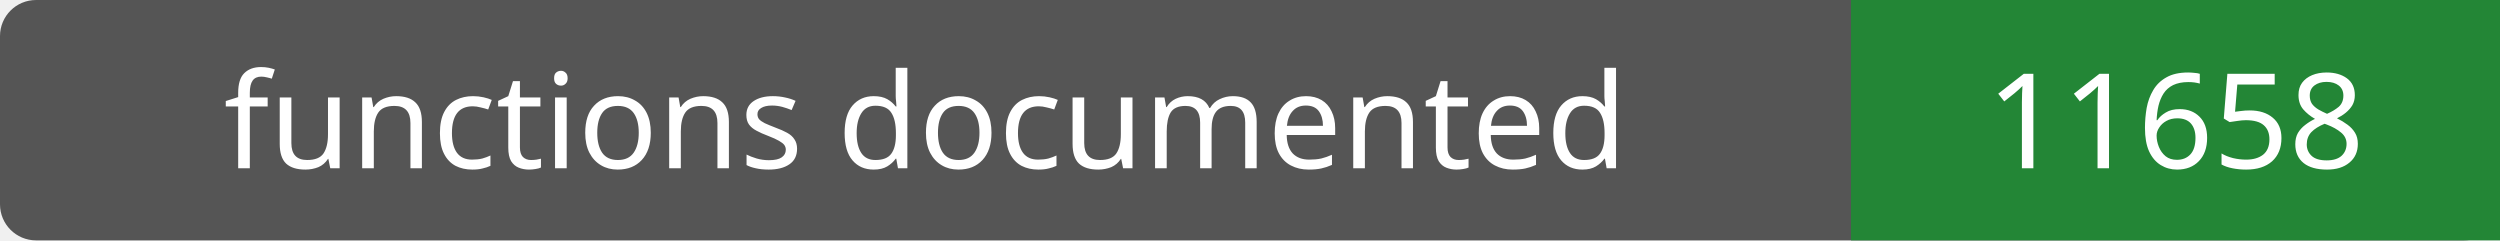
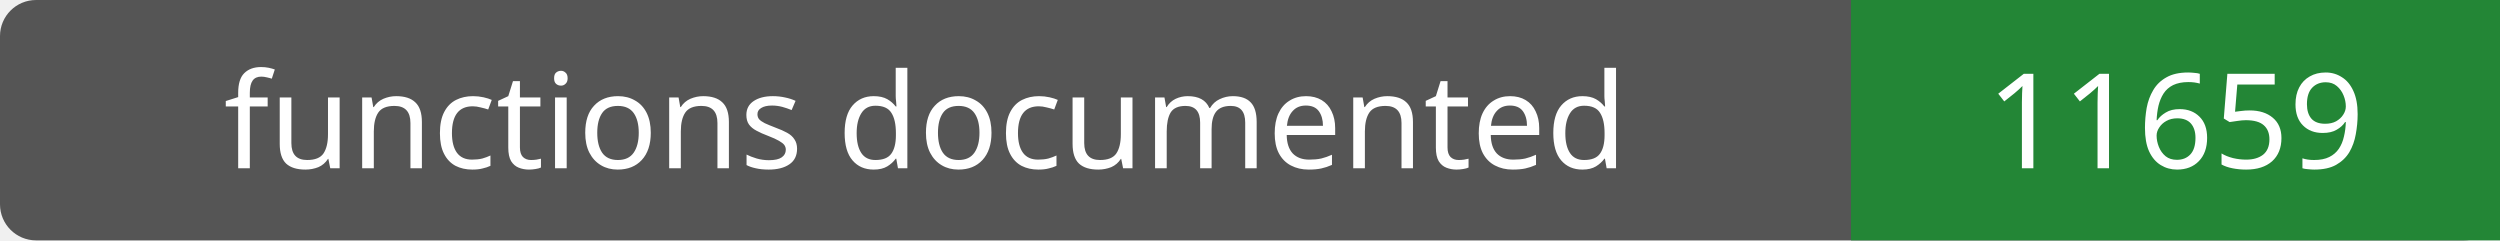
- <svg xmlns="http://www.w3.org/2000/svg" width="208" height="20" role="img" aria-label="functions documented: 11658">
+ <svg xmlns="http://www.w3.org/2000/svg" width="208" height="20" role="img" aria-label="functions documented: 11659">
  <rect width="208" height="20" rx="3" fill="#555" />
  <path fill="#238636" d="M154 0h54v20H154z" />
  <g fill="#fff" text-anchor="middle" font-family="Verdana,sans-serif" font-size="11">
    <text x="77.0" y="14">functions documented</text>
-     <text x="181.0" y="14">11658</text>
+     <text x="181.0" y="14">11659</text>
  </g>
</svg>
